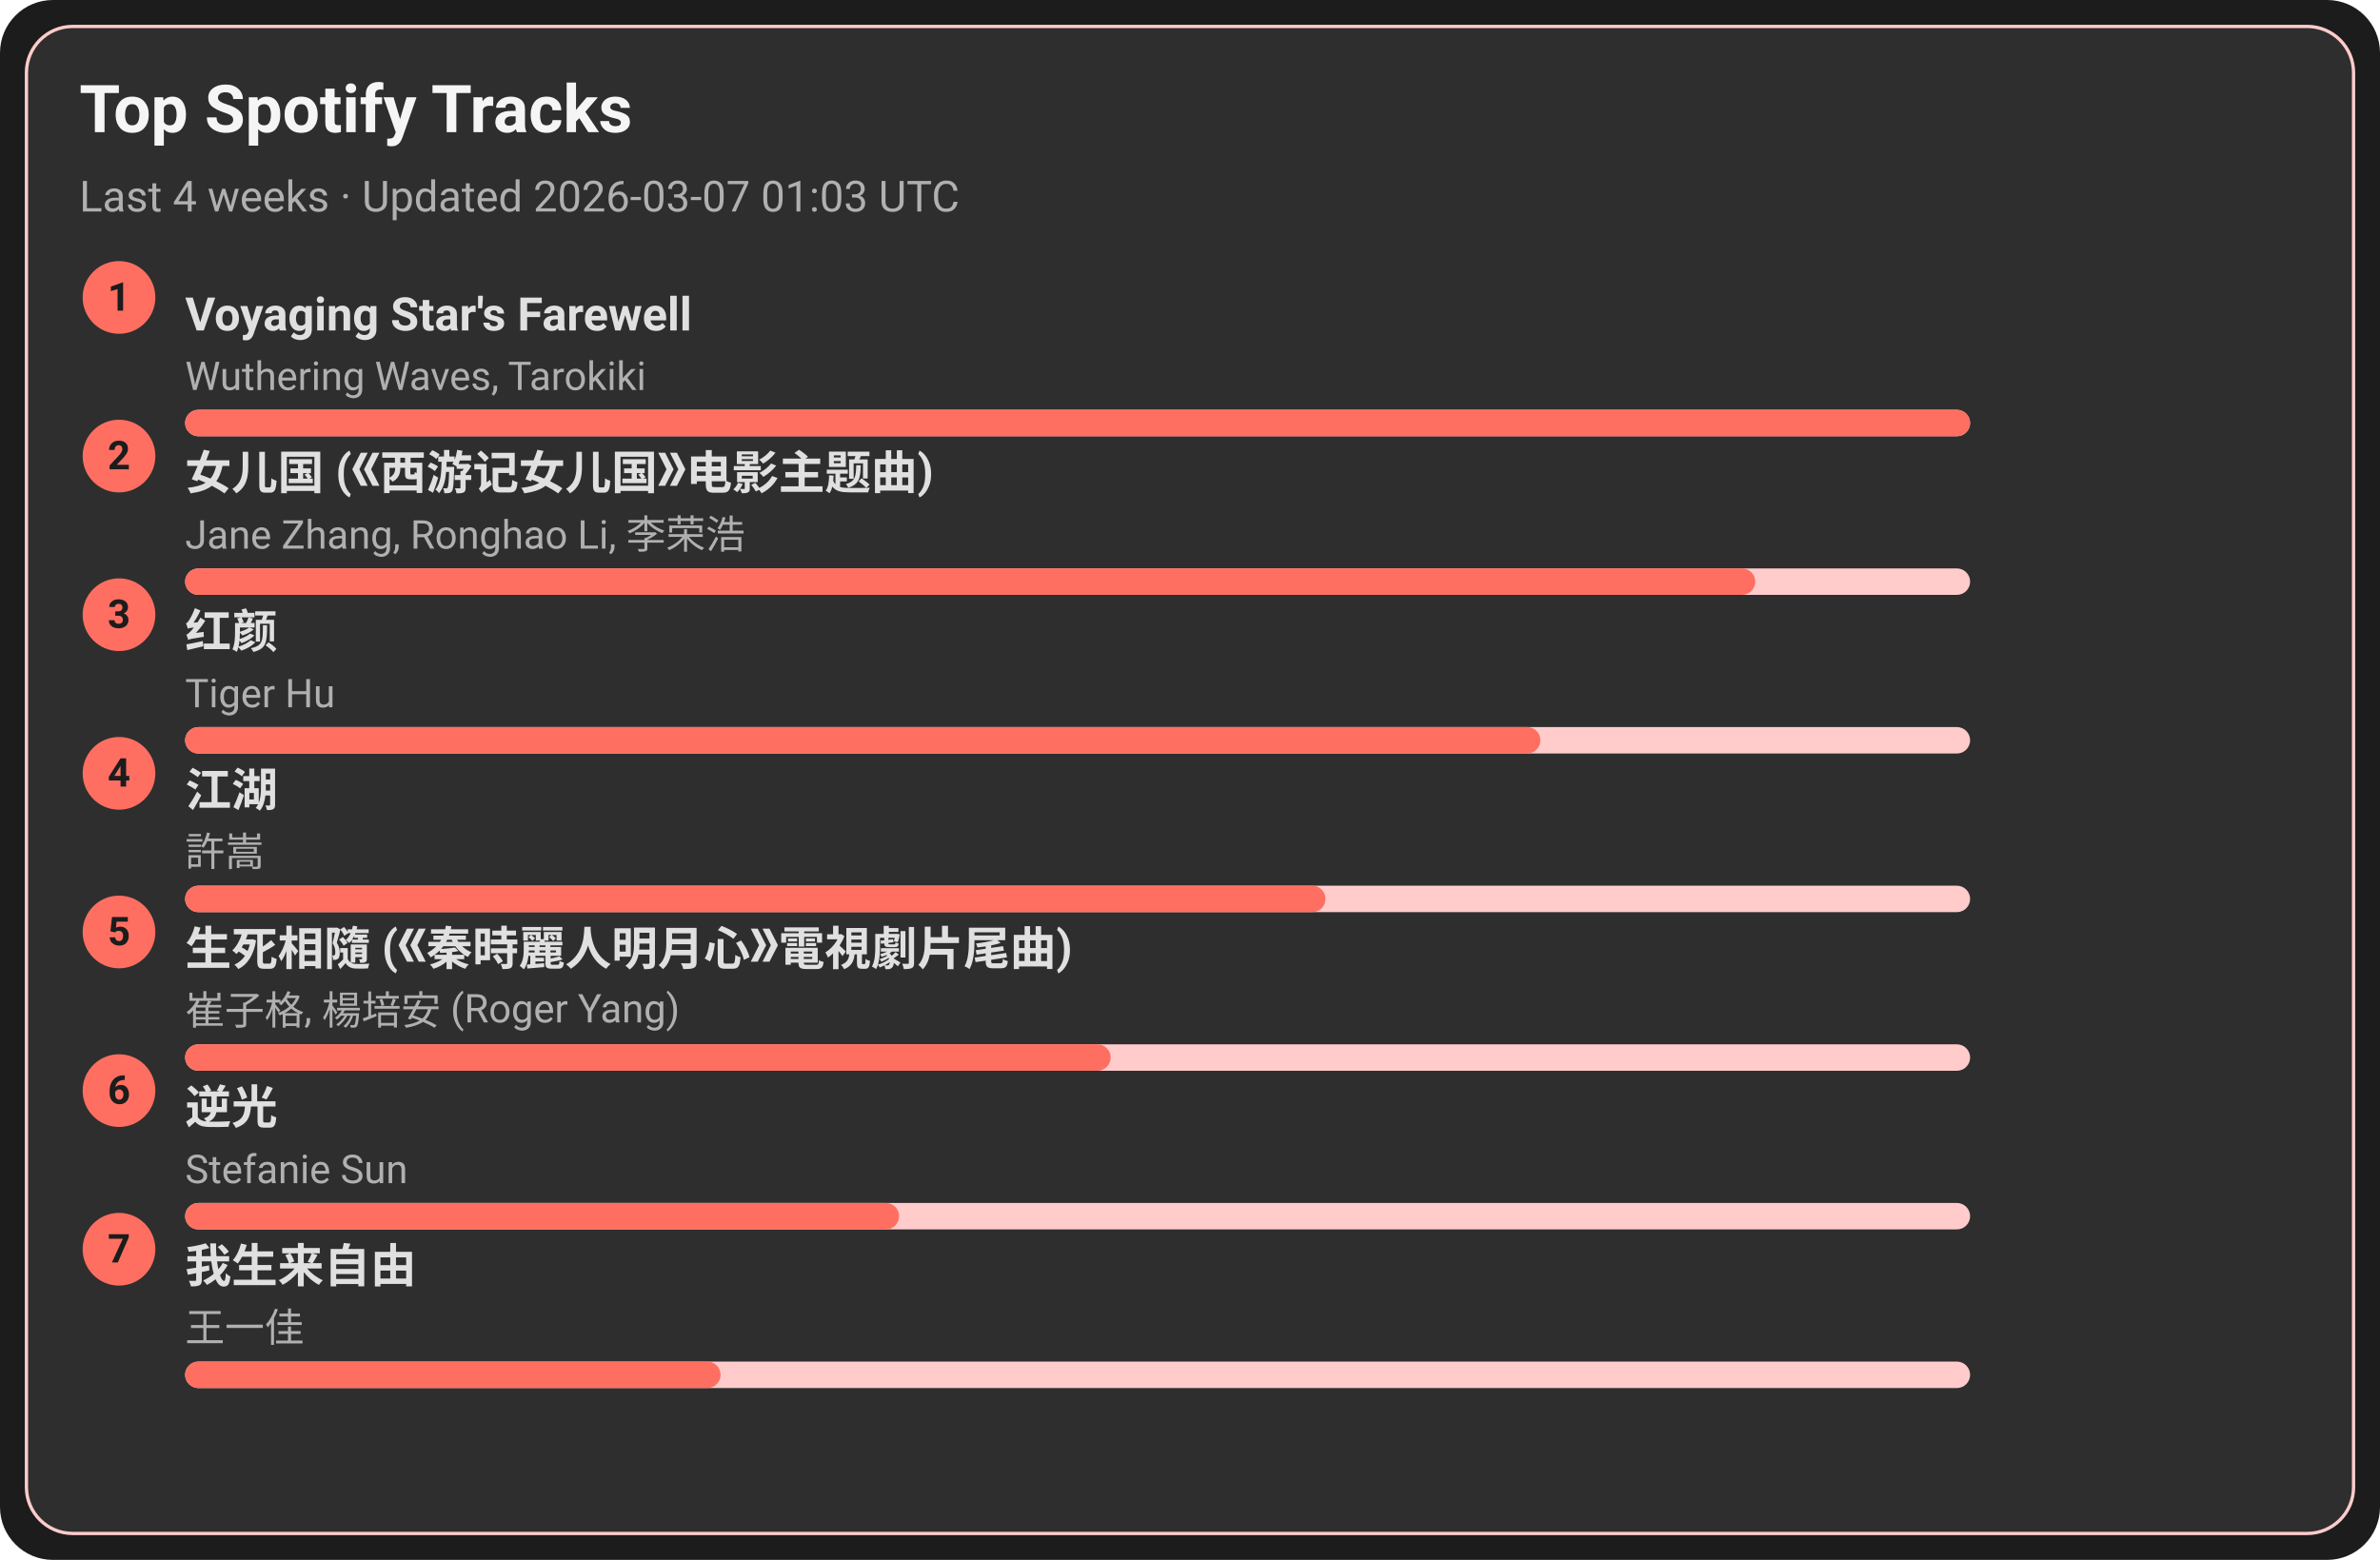
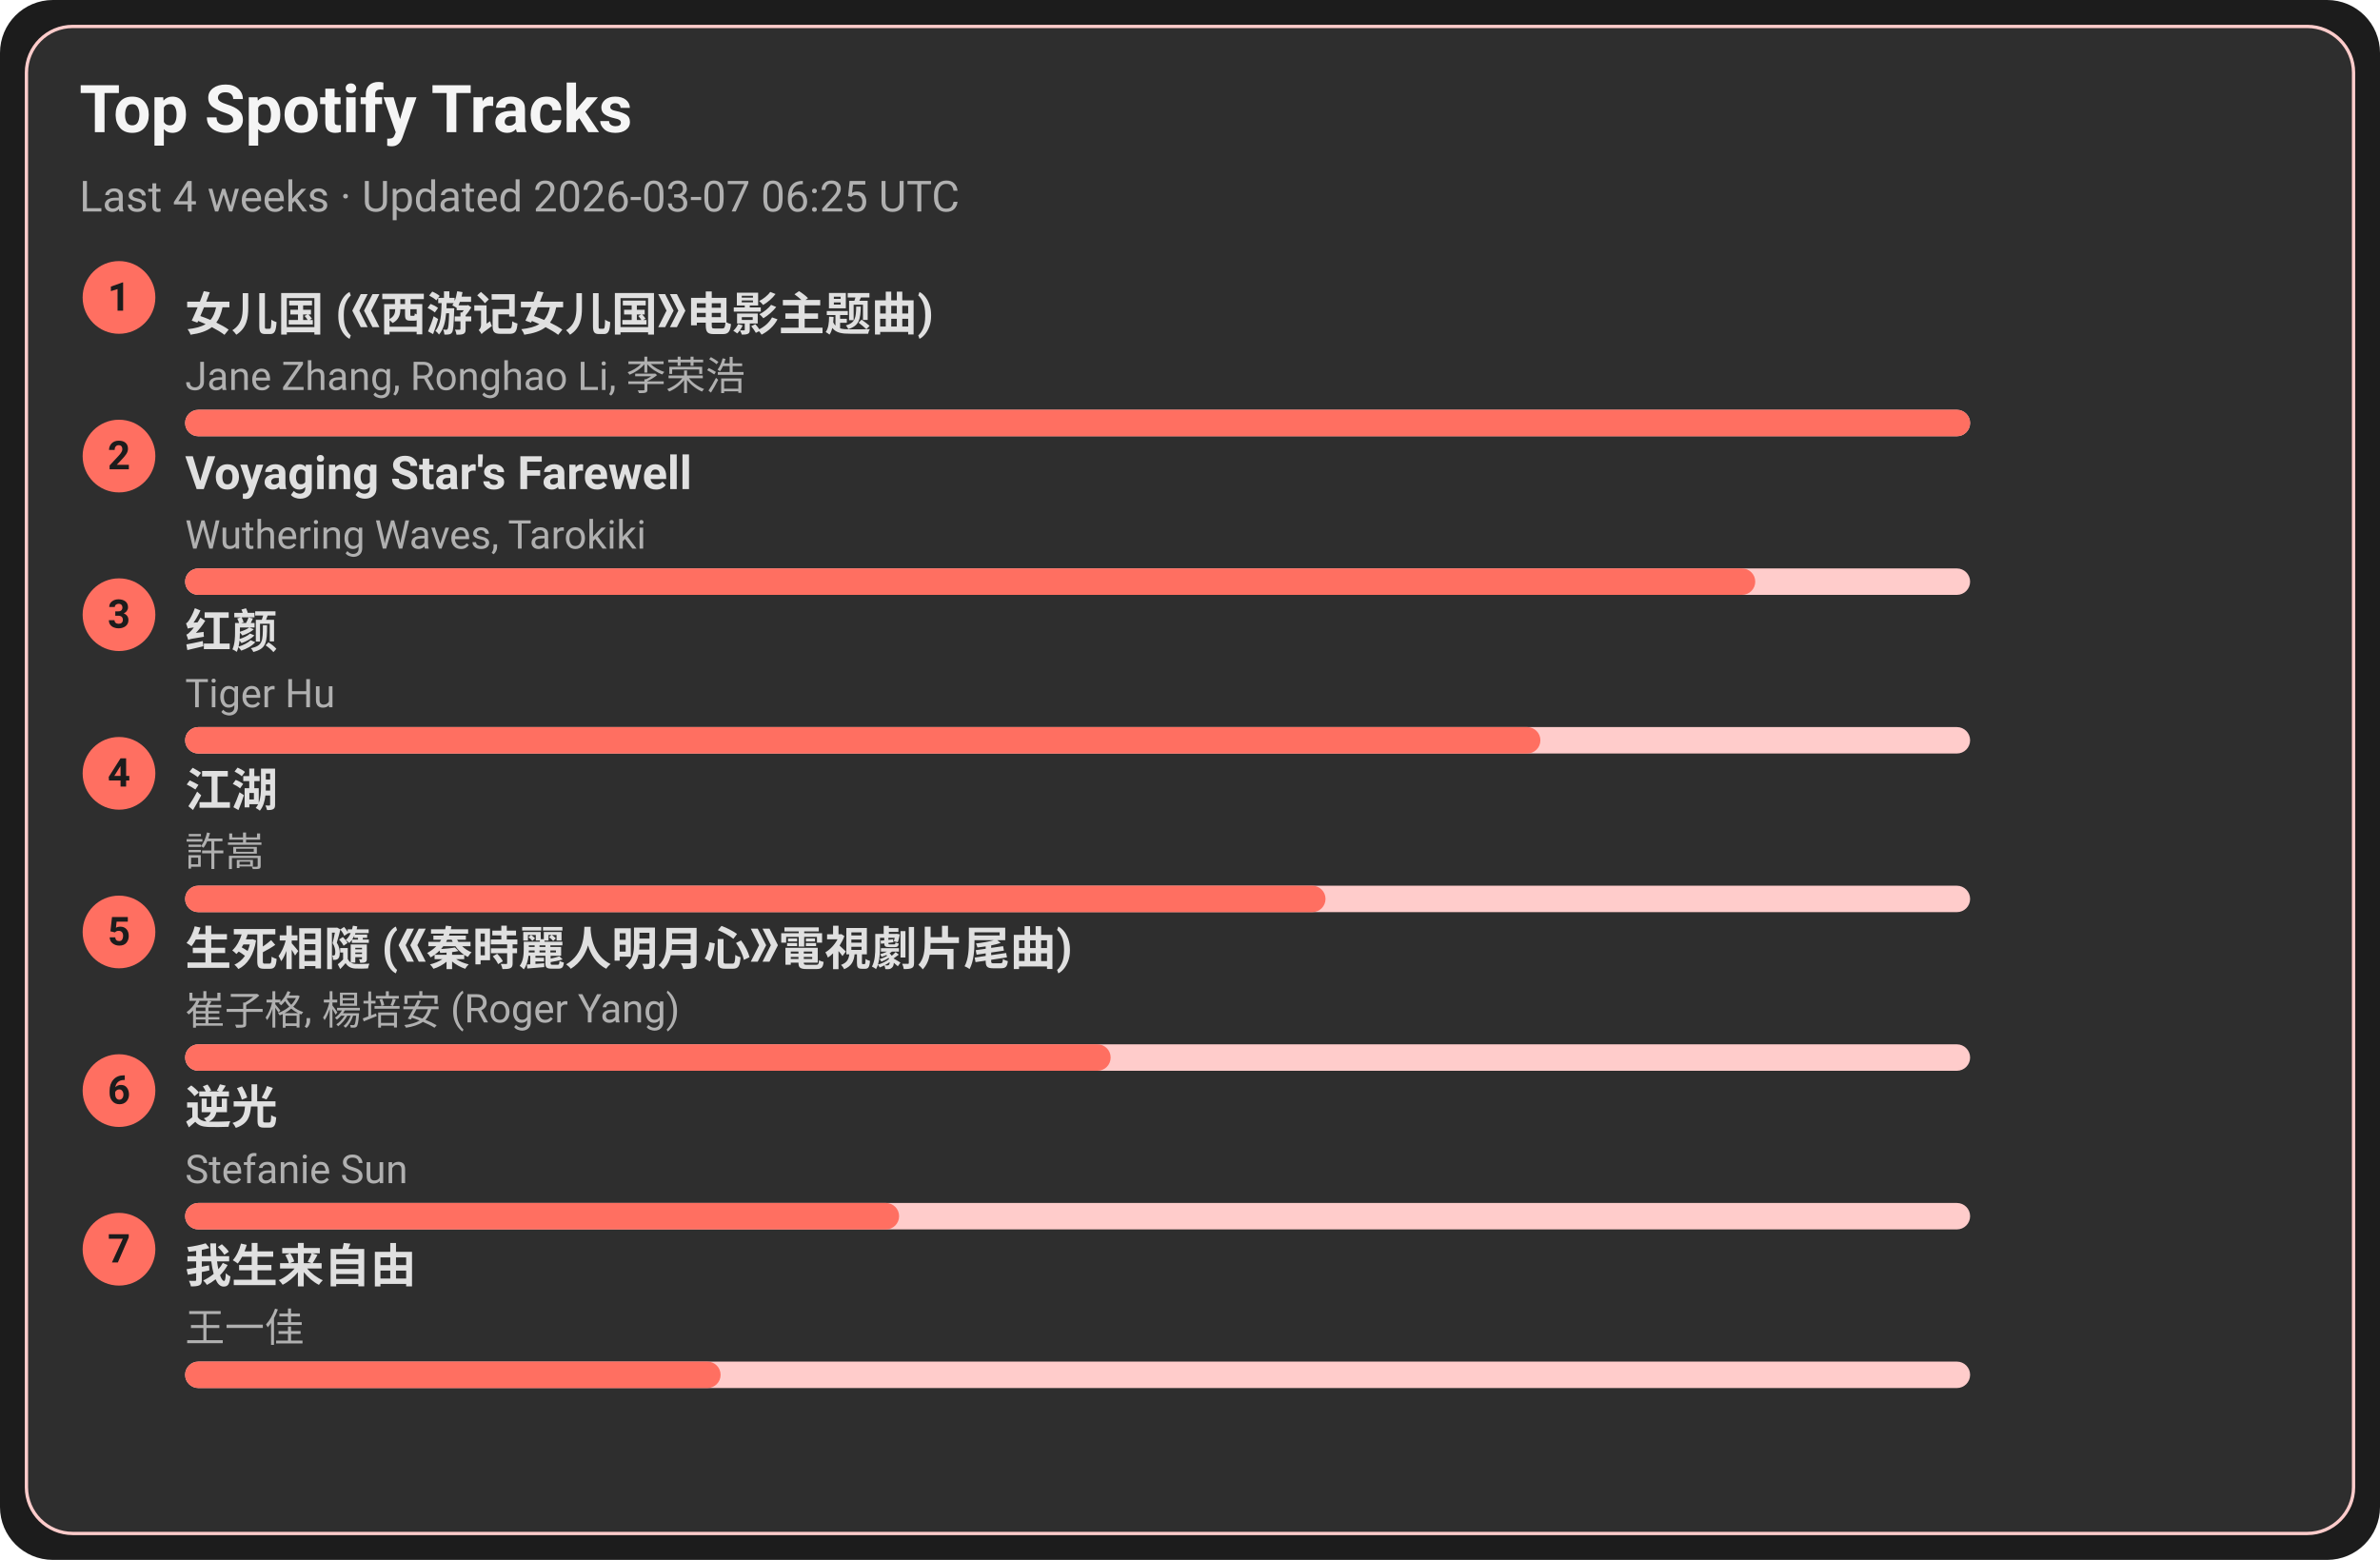
<svg xmlns="http://www.w3.org/2000/svg" width="720" height="472" viewBox="0 0 720 472">
  <style>text{font-family:-apple-system,BlinkMacSystemFont,Segoe UI,Roboto,Ubuntu,Helvetica Neue,Arial,Noto Sans,sans-serif}</style>
  <rect width="720" height="472" rx="16" fill="#1c1c1c" />
  <rect x="8" y="8" width="704" height="456" rx="14" fill="#2e2e2e" stroke="#ffcccb" />
  <text x="24" y="40" font-size="20" fill="#f5f5f5" font-weight="600">Top Spotify Tracks</text>
-   <text x="24" y="64" font-size="13" fill="#b0b0b0">Last 4 weeks · Updated 2026-03-07 01:03 UTC</text>
+   <text x="24" y="64" font-size="13" fill="#b0b0b0">Last 4 weeks · Updated 2026-03-07 06:25 UTC</text>
  <circle cx="36" cy="90" r="11" fill="#ff6f61" />
  <text x="36" y="94" text-anchor="middle" font-size="12" fill="#1c1c1c" font-weight="700">1</text>
-   <a href="https://open.spotify.com/track/3uI2KolgU1Pt41ywffsggr" target="_blank" rel="noopener noreferrer">
-     <text x="56" y="100" font-size="14" fill="#e0e0e0" font-weight="600">Voyaging Star's Farewell</text>
+   <a href="https://open.spotify.com/track/5vfCdwOheQGcrR91ATpL2k" target="_blank" rel="noopener noreferrer">
+     <text x="56" y="100" font-size="14" fill="#e0e0e0" font-weight="600">女儿国 (《西游记女儿国》电影主题曲)</text>
  </a>
-   <text x="56" y="118" font-size="12" fill="#b0b0b0">Wuthering Waves, Tarokiki</text>
+   <text x="56" y="118" font-size="12" fill="#b0b0b0">Jane Zhang, Ronghao Li, 李荣浩</text>
  <rect x="56" y="124" width="540" height="8" rx="4" fill="#ffcccb" />
  <rect x="56" y="124" width="540" height="8" rx="4" fill="#ff6f61" />
  <circle cx="36" cy="138" r="11" fill="#ff6f61" />
  <text x="36" y="142" text-anchor="middle" font-size="12" fill="#1c1c1c" font-weight="700">2</text>
-   <a href="https://open.spotify.com/track/5vfCdwOheQGcrR91ATpL2k" target="_blank" rel="noopener noreferrer">
-     <text x="56" y="148" font-size="14" fill="#e0e0e0" font-weight="600">女儿国 (《西游记女儿国》电影主题曲)</text>
+   <a href="https://open.spotify.com/track/3uI2KolgU1Pt41ywffsggr" target="_blank" rel="noopener noreferrer">
+     <text x="56" y="148" font-size="14" fill="#e0e0e0" font-weight="600">Voyaging Star's Farewell</text>
  </a>
-   <text x="56" y="166" font-size="12" fill="#b0b0b0">Jane Zhang, Ronghao Li, 李荣浩</text>
+   <text x="56" y="166" font-size="12" fill="#b0b0b0">Wuthering Waves, Tarokiki</text>
  <rect x="56" y="172" width="540" height="8" rx="4" fill="#ffcccb" />
  <rect x="56" y="172" width="475" height="8" rx="4" fill="#ff6f61" />
  <circle cx="36" cy="186" r="11" fill="#ff6f61" />
  <text x="36" y="190" text-anchor="middle" font-size="12" fill="#1c1c1c" font-weight="700">3</text>
  <a href="https://open.spotify.com/track/6Q7OE4tvrUOIvIDY2EC5Im" target="_blank" rel="noopener noreferrer">
    <text x="56" y="196" font-size="14" fill="#e0e0e0" font-weight="600">红颜</text>
  </a>
  <text x="56" y="214" font-size="12" fill="#b0b0b0">Tiger Hu</text>
  <rect x="56" y="220" width="540" height="8" rx="4" fill="#ffcccb" />
  <rect x="56" y="220" width="410" height="8" rx="4" fill="#ff6f61" />
  <circle cx="36" cy="234" r="11" fill="#ff6f61" />
  <text x="36" y="238" text-anchor="middle" font-size="12" fill="#1c1c1c" font-weight="700">4</text>
  <a href="https://open.spotify.com/track/03PCdwqajii1xgp7WIozzC" target="_blank" rel="noopener noreferrer">
    <text x="56" y="244" font-size="14" fill="#e0e0e0" font-weight="600">江湖</text>
  </a>
  <text x="56" y="262" font-size="12" fill="#b0b0b0">許嵩</text>
  <rect x="56" y="268" width="540" height="8" rx="4" fill="#ffcccb" />
  <rect x="56" y="268" width="345" height="8" rx="4" fill="#ff6f61" />
  <circle cx="36" cy="282" r="11" fill="#ff6f61" />
  <text x="36" y="286" text-anchor="middle" font-size="12" fill="#1c1c1c" font-weight="700">5</text>
  <a href="https://open.spotify.com/track/6qiDtcYiZOQ4HRuC8U55EM" target="_blank" rel="noopener noreferrer">
    <text x="56" y="292" font-size="14" fill="#e0e0e0" font-weight="600">生死相隨 (《秦時麗人明月心》電視劇片尾曲)</text>
  </a>
  <text x="56" y="310" font-size="12" fill="#b0b0b0">崔子格, 楊培安 (Roger Yang)</text>
  <rect x="56" y="316" width="540" height="8" rx="4" fill="#ffcccb" />
  <rect x="56" y="316" width="280" height="8" rx="4" fill="#ff6f61" />
  <circle cx="36" cy="330" r="11" fill="#ff6f61" />
  <text x="36" y="334" text-anchor="middle" font-size="12" fill="#1c1c1c" font-weight="700">6</text>
  <a href="https://open.spotify.com/track/4x1hB3Yg01Aq6J6q0deS9M" target="_blank" rel="noopener noreferrer">
    <text x="56" y="340" font-size="14" fill="#e0e0e0" font-weight="600">逆光</text>
  </a>
  <text x="56" y="358" font-size="12" fill="#b0b0b0">Stefanie Sun</text>
  <rect x="56" y="364" width="540" height="8" rx="4" fill="#ffcccb" />
  <rect x="56" y="364" width="216" height="8" rx="4" fill="#ff6f61" />
  <circle cx="36" cy="378" r="11" fill="#ff6f61" />
  <text x="36" y="382" text-anchor="middle" font-size="12" fill="#1c1c1c" font-weight="700">7</text>
  <a href="https://open.spotify.com/track/0NXE97iU5uBlBrTk0CecSW" target="_blank" rel="noopener noreferrer">
    <text x="56" y="388" font-size="14" fill="#e0e0e0" font-weight="600">我生来自由</text>
  </a>
  <text x="56" y="406" font-size="12" fill="#b0b0b0">王一佳</text>
  <rect x="56" y="412" width="540" height="8" rx="4" fill="#ffcccb" />
  <rect x="56" y="412" width="162" height="8" rx="4" fill="#ff6f61" />
</svg>
